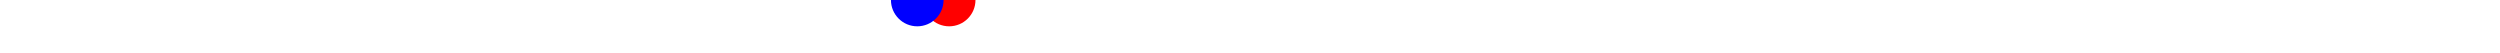
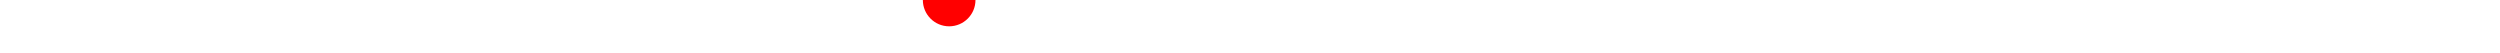
<svg xmlns="http://www.w3.org/2000/svg" baseProfile="full" height="20px" version="1.1" width="950px">
  <defs />
  <path d="M 150.0 51.0 L 173.163 51.5 L 173.163 51.5 L 182.671 52.5 L 184.359 52.0 L 186.382 52.0 L 188.277 52.0 L 189.618 52.0 L 191.557 52.0 L 193.139 51.5 L 194.641 51.5 L 196.206 51.5 L 197.736 51.5 L 199.249 51.5 L 200.985 51.5 L 202.316 51.5 L 203.632 51.0 L 204.953 51.5 L 206.341 51.5 L 208.8 52.5 L 210.88 53.0 L 212.619 53.0 L 213.616 53.0 L 214.528 53.0 L 215.63 53.0 L 217.232 53.0 L 219.684 53.0 L 220.699 52.5 L 221.777 52.0 L 223.189 52.0 L 224.937 52.0 L 226.769 52.5 L 227.913 53.0 L 229.127 53.0 L 230.323 53.0 L 231.842 52.5 L 233.447 52.0 L 235.24 51.5 L 236.779 51.5 L 238.685 52.0 L 239.899 52.0 L 242.819 53.0 L 250.065 50.5 L 256.341 51.5 L 260.98 51.5 L 266.925 51.5 L 269.362 51.5 L 270.978 51.0 L 283.545 51.5 L 287.341 51.5 L 291.029 51.0 L 291.92 50.5 L 292.81 50.5 L 293.911 50.5 L 295.678 51.0 L 297.846 51.0 L 299.81 51.0 L 302.034 51.5 L 305.102 51.5 L 308.396 52.0 L 314.98 52.5 L 323.842 52.0 L 326.408 52.5 L 328.597 52.5 L 330.79 52.0 L 332.895 52.0 L 335.002 51.5 L 337.066 51.5 L 339.422 51.5 L 341.542 51.5 L 343.694 52.5 L 346.081 52.5 L 348.559 53.0 L 350.892 52.5 L 354.767 51.0 L 360.682 49.5 L 362.628 50.0 L 364.199 50.5 L 365.833 51.0 L 368.1 51.5 L 370.072 51.5 L 371.77 52.0 L 373.395 52.0 L 375.011 52.0 L 376.246 52.0 L 377.514 51.5 L 386.595 51.5 L 388.093 51.0 L 389.381 51.0 L 390.578 51.0 L 391.731 50.5 L 398.631 51.5 L 399.866 51.5 L 400.855 51.0 L 401.913 51.0 L 421.974 52.0 L 431.347 50.5 L 434.054 51.0 L 447.528 52.5 L 448.527 51.5 L 449.52 51.0 L 450.719 51.0 L 452.323 51.5 L 453.939 51.5 L 455.081 51.5 L 456.323 52.0 L 457.576 52.0 L 459.23 52.5 L 461.415 52.5 L 462.917 52.0 L 464.198 52.0 L 466.003 51.5 L 467.63 51.0 L 469.224 51.0 L 470.775 51.0 L 473.008 51.0 L 474.642 51.0 L 476.603 51.5 L 478.564 51.5 L 480.092 51.0 L 481.946 51.0 L 484.427 51.5 L 486.143 52.0 L 488.003 52.0 L 491.075 52.0 L 494.486 51.5 L 533.545 52.0 L 557.682 50.0 L 570.242 52.0 L 581.502 51.5 L 595.942 51.0 L 611.189 51.5 L 612.4 51.5 L 613.447 51.5 L 614.483 51.5 L 615.665 52.0 L 618.348 52.0 L 620.074 52.5 L 622.015 52.5 L 649.894 51.5 L 650.733 51.5 L 652.086 51.5 L 673.293 50.5 L 694.789 51.0" fill="none" stroke="#00aa00" stroke-width="10" />
  <circle cx="360.682" cy="0" fill="red" r="10" stroke="none" />
-   <circle cx="348.559" cy="0" fill="blue" r="10" stroke="none" />
</svg>
